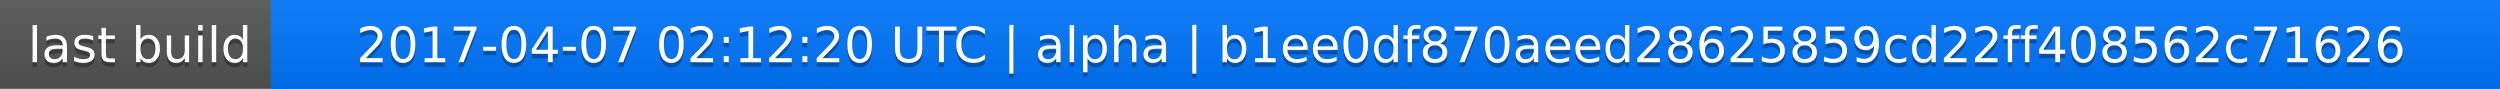
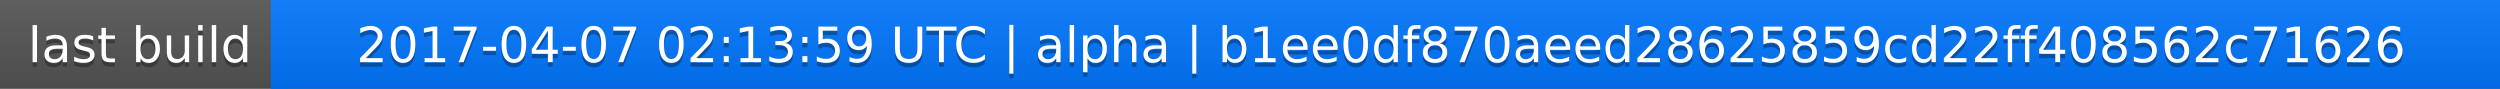
<svg xmlns="http://www.w3.org/2000/svg" width="563" height="20">
  <linearGradient id="a" x2="0" y2="100%">
    <stop offset="0" stop-color="#bbb" stop-opacity=".1" />
    <stop offset="1" stop-opacity=".1" />
  </linearGradient>
  <rect rx="0" width="563" height="20" fill="#555" />
  <rect rx="0" x="61" width="502" height="20" fill="#07f" />
  <path fill="#07f" d="M61 0h4v20h-4z" />
  <rect rx="0" width="563" height="20" fill="url(#a)" />
  <g fill="#fff" text-anchor="middle" font-family="DejaVu Sans,Verdana,Geneva,sans-serif" font-size="11">
    <text x="31.5" y="15" fill="#010101" fill-opacity=".3">last build</text>
    <text x="31.5" y="14">last build</text>
-     <text x="311" y="15" fill="#010101" fill-opacity=".3">2017-04-07 02:12:20 UTC | alpha | b1ee0df870aeed28625859cd22ff408562c71626</text>
-     <text x="311" y="14">2017-04-07 02:12:20 UTC | alpha | b1ee0df870aeed28625859cd22ff408562c71626</text>
+     <text x="311" y="15" fill="#010101" fill-opacity=".3">2017-04-07 02:13:59 UTC | alpha | b1ee0df870aeed28625859cd22ff408562c71626</text>
+     <text x="311" y="14">2017-04-07 02:13:59 UTC | alpha | b1ee0df870aeed28625859cd22ff408562c71626</text>
  </g>
</svg>
